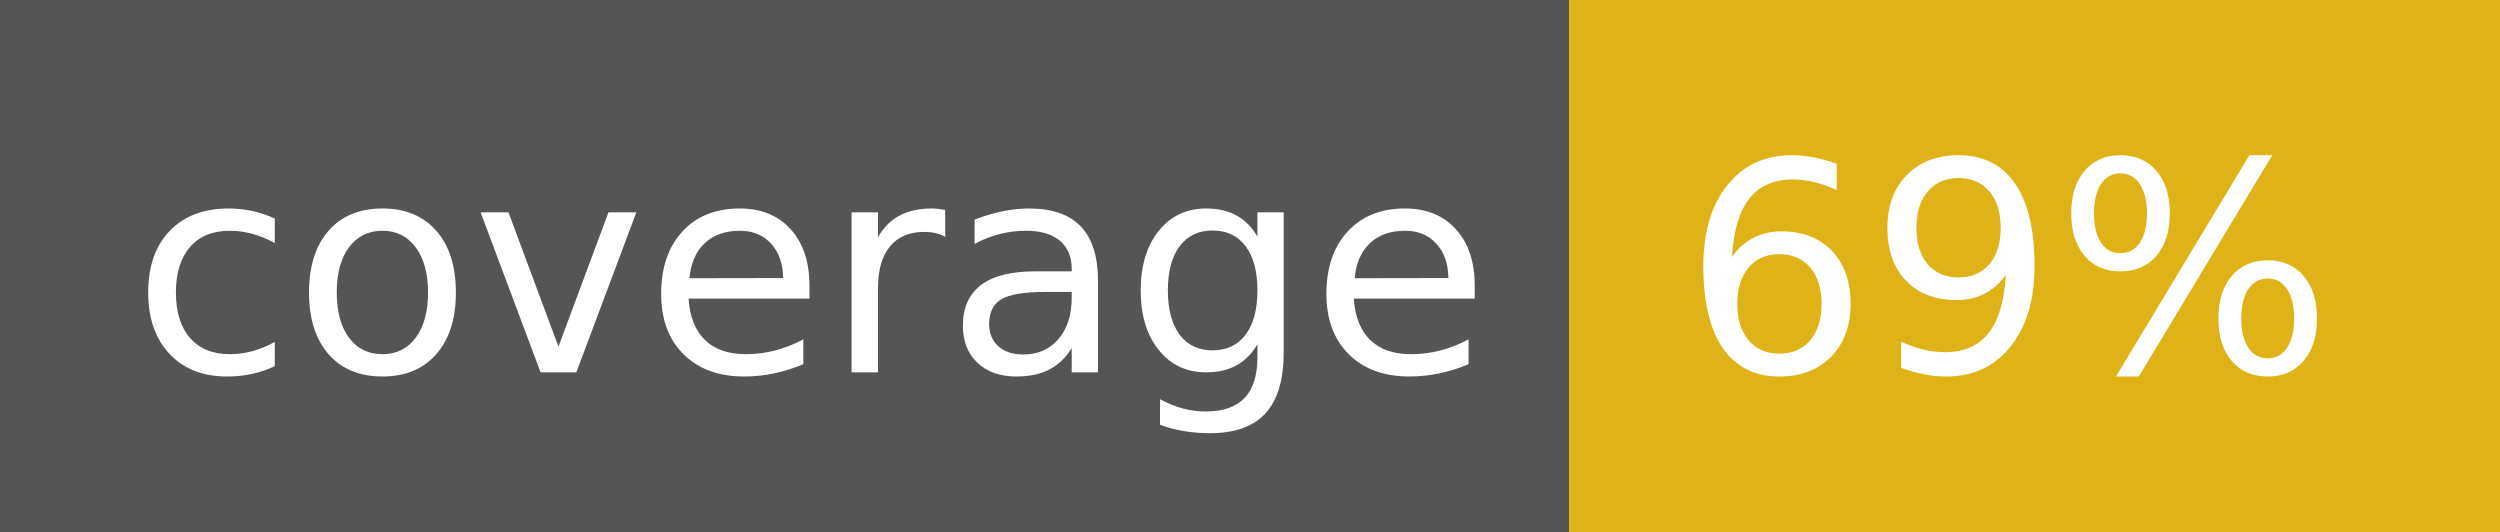
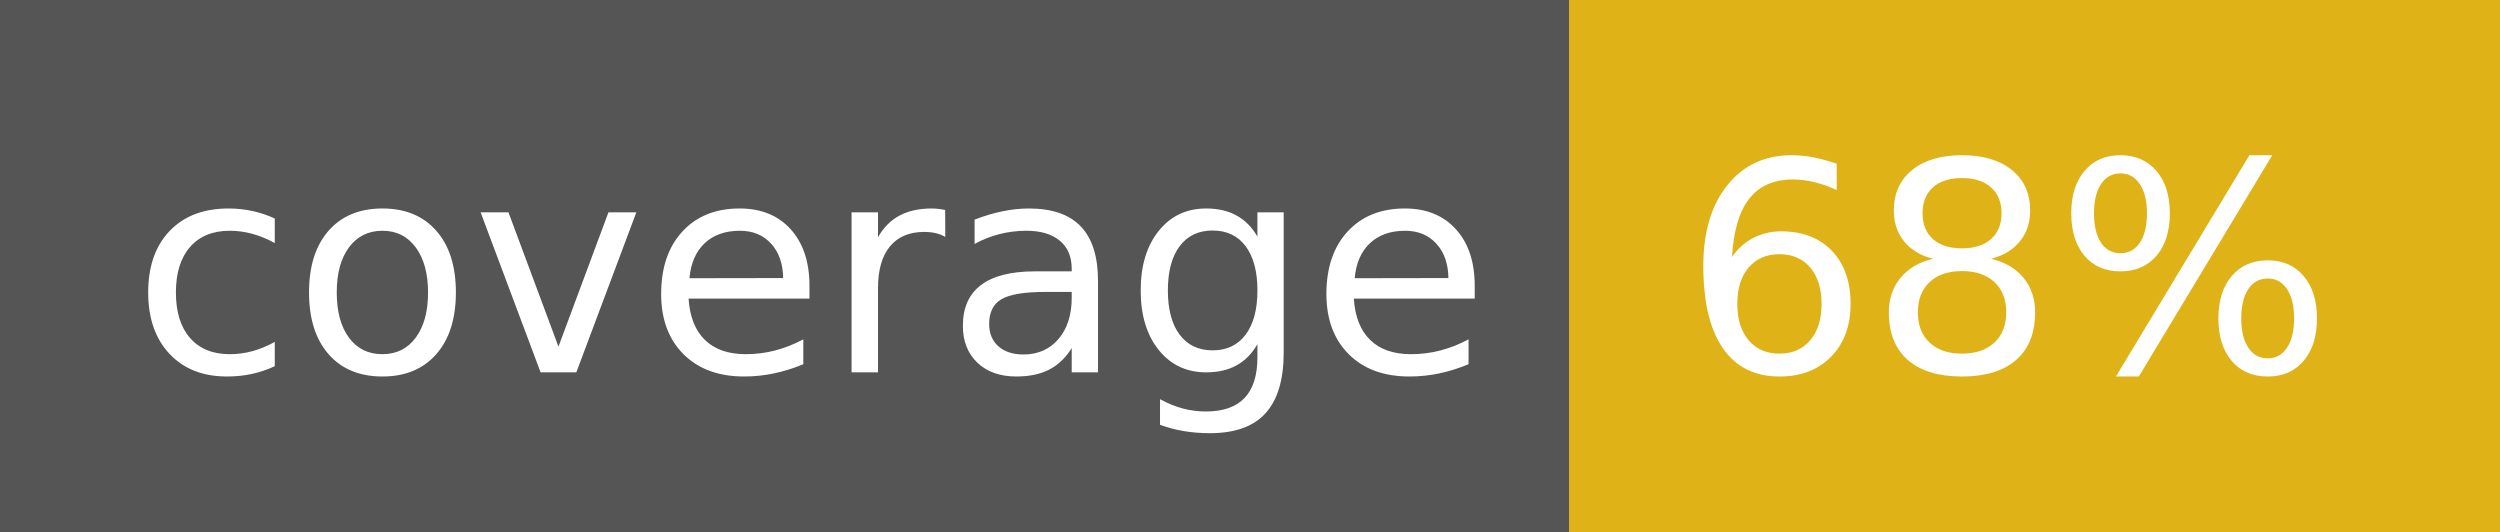
<svg xmlns="http://www.w3.org/2000/svg" width="94" height="20">
  <g shape-rendering="crispEdges">
    <path fill="#555" d="M0 0h59v20H0z" />
    <path fill="#dfb317" d="M59 0h35v20H59z" />
  </g>
  <g fill="#fff" text-anchor="middle" font-family="DejaVu Sans,Verdana,Geneva,sans-serif" font-size="110">
    <text x="305" y="140" transform="scale(.1)" textLength="490">coverage</text>
-     <text x="755" y="140" transform="scale(.1)" textLength="250">69%</text>
+     <text x="755" y="140" transform="scale(.1)" textLength="250">68%</text>
  </g>
</svg>
